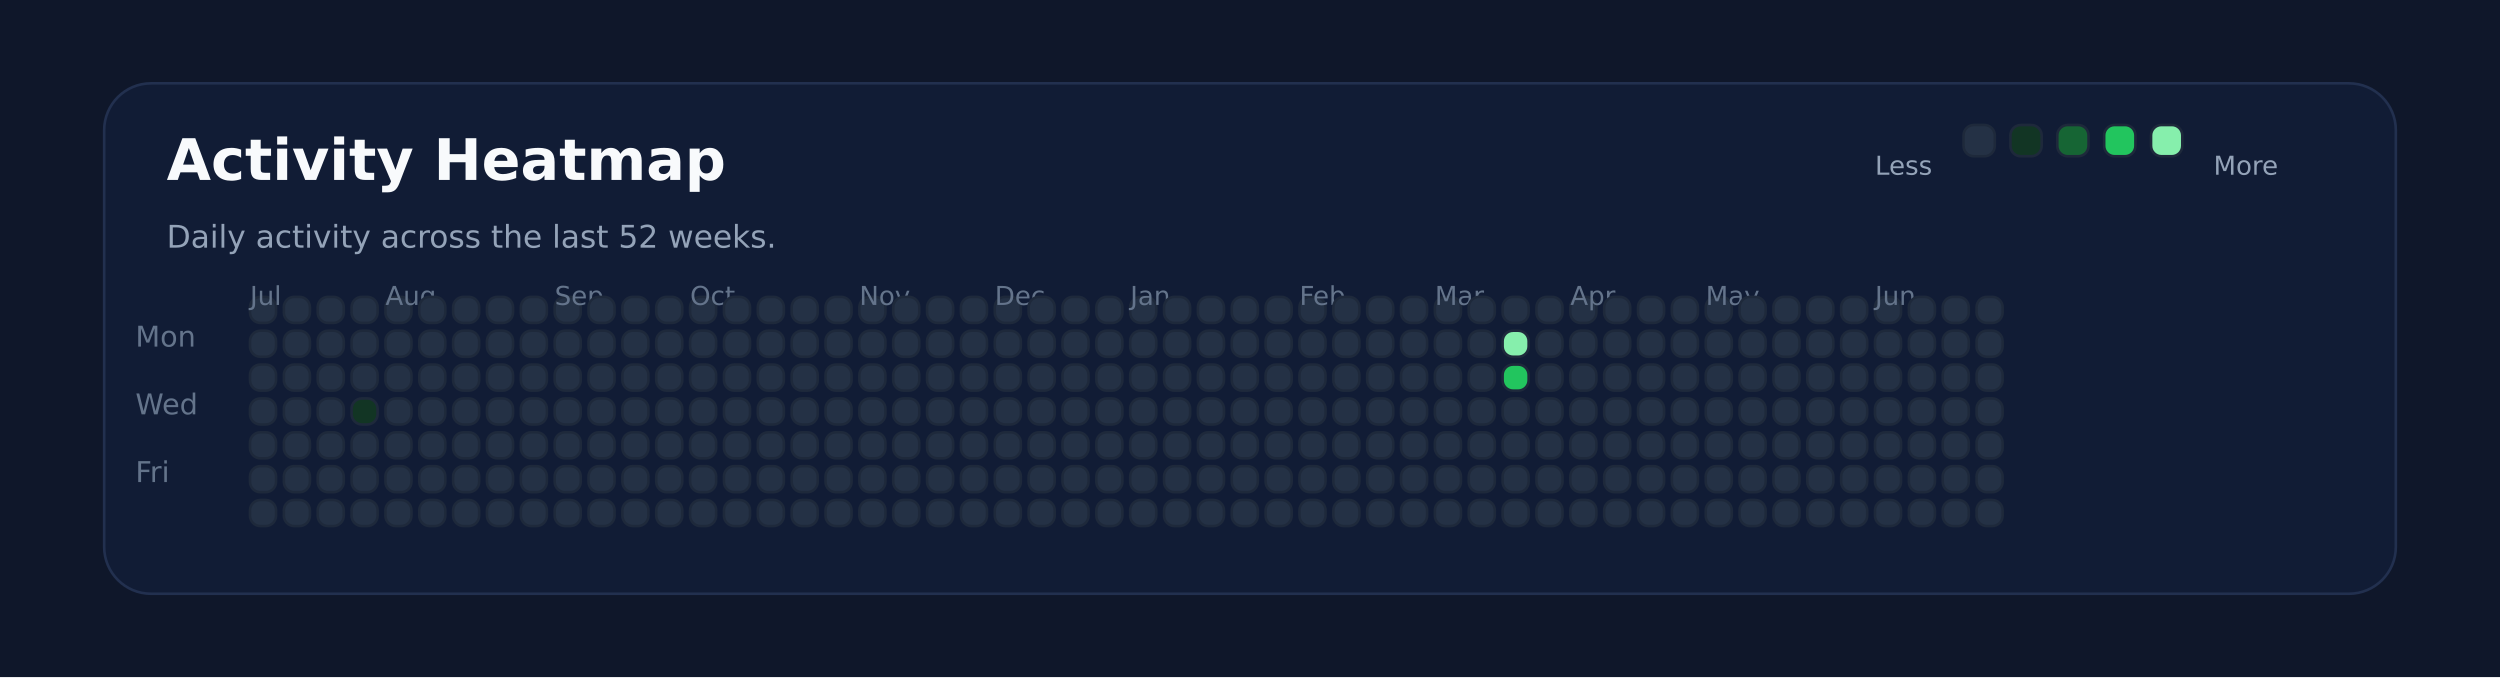
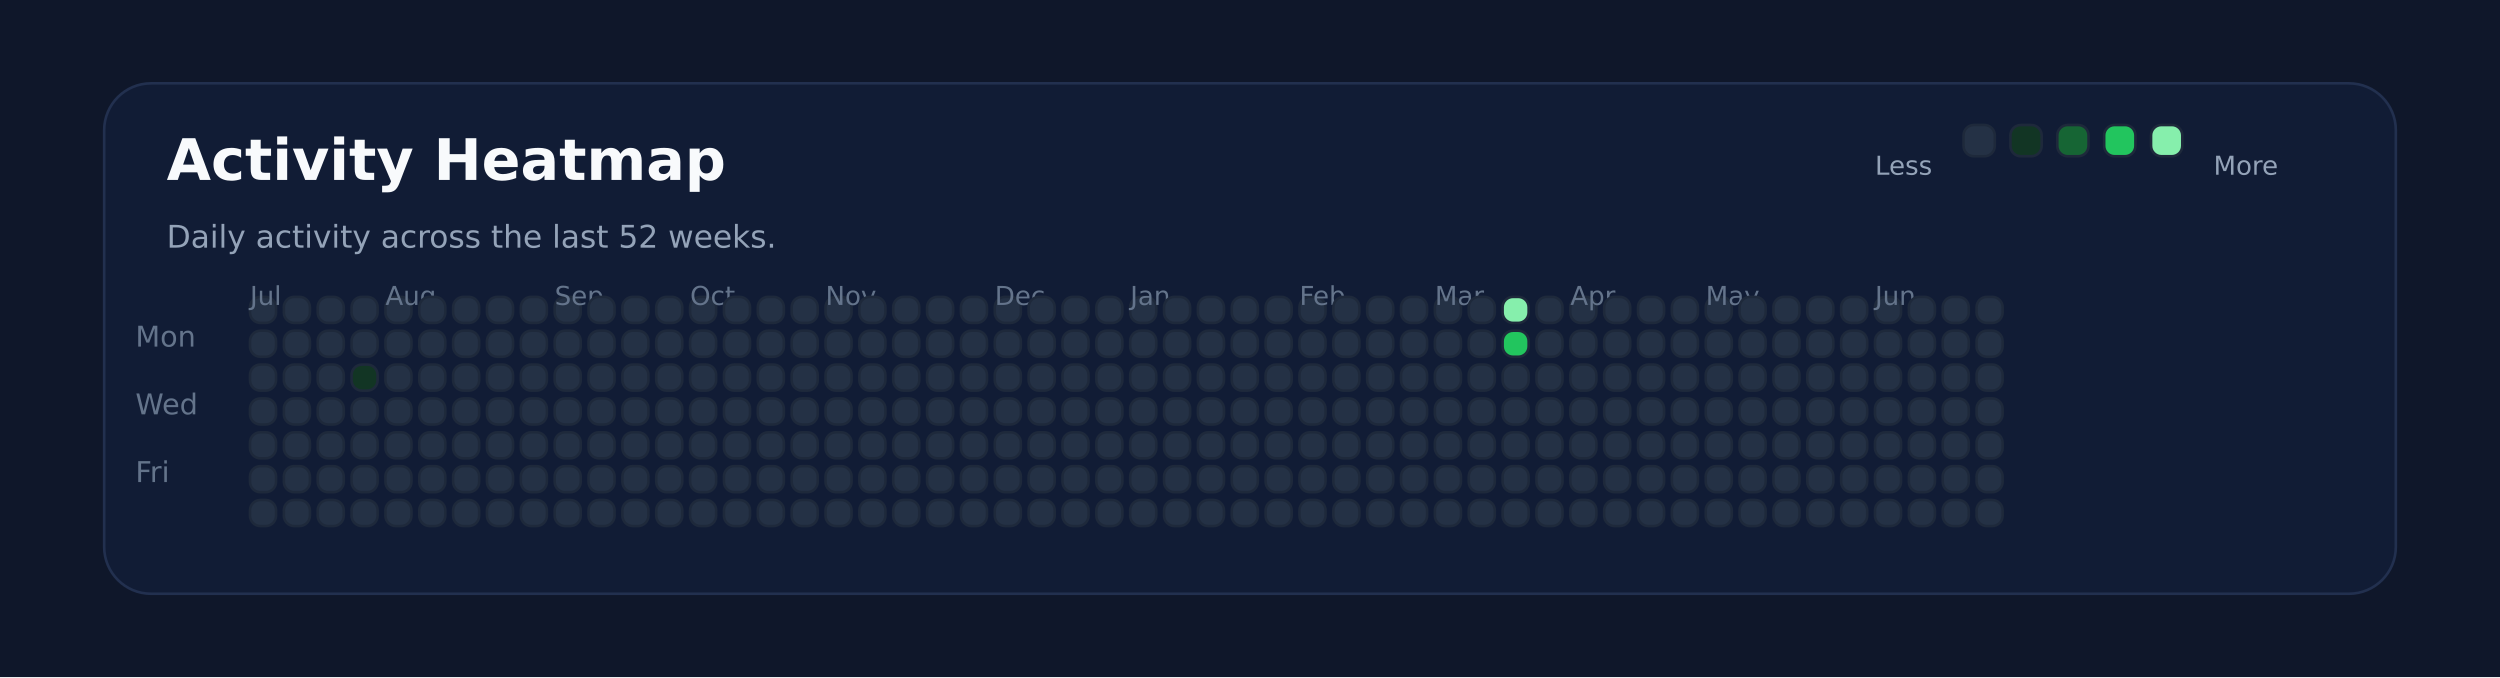
<svg xmlns="http://www.w3.org/2000/svg" xmlns:ns1="http://svgjs.dev/svgjs" version="1.1" width="960" height="260" viewBox="0 0 960 260">
  <rect width="960" height="260" fill="#0f172a" />
  <rect width="880" height="196" x="40" y="32" rx="18" ry="18" fill="#111c35" stroke-width="1" stroke="#22304f" />
  <text x="64" y="69.102" font-size="22" font-family="DejaVu Sans" font-weight="700" fill="#f8fafc" ns1:data="{&quot;leading&quot;:&quot;1.3&quot;}">Activity Heatmap</text>
  <text x="64" y="95.102" font-size="12" font-family="DejaVu Sans" font-weight="400" fill="#94a3b8" ns1:data="{&quot;leading&quot;:&quot;1.3&quot;}">Daily activity across the last 52 weeks.</text>
  <text x="52" y="133.102" font-size="11" font-family="DejaVu Sans" font-weight="400" fill="#64748b" ns1:data="{&quot;leading&quot;:&quot;1.3&quot;}">Mon</text>
  <text x="52" y="159.102" font-size="11" font-family="DejaVu Sans" font-weight="400" fill="#64748b" ns1:data="{&quot;leading&quot;:&quot;1.3&quot;}">Wed</text>
  <text x="52" y="185.102" font-size="11" font-family="DejaVu Sans" font-weight="400" fill="#64748b" ns1:data="{&quot;leading&quot;:&quot;1.3&quot;}">Fri</text>
  <rect width="10" height="10" x="96" y="114" rx="4" ry="4" fill="#243145" stroke-width="1" stroke="#1e293b" />
  <rect width="10" height="10" x="96" y="127" rx="4" ry="4" fill="#243145" stroke-width="1" stroke="#1e293b" />
  <rect width="10" height="10" x="96" y="140" rx="4" ry="4" fill="#243145" stroke-width="1" stroke="#1e293b" />
+   <text x="96" y="117.102" font-size="10" font-family="DejaVu Sans" font-weight="400" fill="#64748b" ns1:data="{&quot;leading&quot;:&quot;1.3&quot;}">Jul</text>
  <rect width="10" height="10" x="96" y="153" rx="4" ry="4" fill="#243145" stroke-width="1" stroke="#1e293b" />
-   <text x="96" y="117.102" font-size="10" font-family="DejaVu Sans" font-weight="400" fill="#64748b" ns1:data="{&quot;leading&quot;:&quot;1.3&quot;}">Jul</text>
  <rect width="10" height="10" x="96" y="166" rx="4" ry="4" fill="#243145" stroke-width="1" stroke="#1e293b" />
  <rect width="10" height="10" x="96" y="179" rx="4" ry="4" fill="#243145" stroke-width="1" stroke="#1e293b" />
  <rect width="10" height="10" x="96" y="192" rx="4" ry="4" fill="#243145" stroke-width="1" stroke="#1e293b" />
  <rect width="10" height="10" x="109" y="114" rx="4" ry="4" fill="#243145" stroke-width="1" stroke="#1e293b" />
  <rect width="10" height="10" x="109" y="127" rx="4" ry="4" fill="#243145" stroke-width="1" stroke="#1e293b" />
  <rect width="10" height="10" x="109" y="140" rx="4" ry="4" fill="#243145" stroke-width="1" stroke="#1e293b" />
  <rect width="10" height="10" x="109" y="153" rx="4" ry="4" fill="#243145" stroke-width="1" stroke="#1e293b" />
  <rect width="10" height="10" x="109" y="166" rx="4" ry="4" fill="#243145" stroke-width="1" stroke="#1e293b" />
  <rect width="10" height="10" x="109" y="179" rx="4" ry="4" fill="#243145" stroke-width="1" stroke="#1e293b" />
  <rect width="10" height="10" x="109" y="192" rx="4" ry="4" fill="#243145" stroke-width="1" stroke="#1e293b" />
  <rect width="10" height="10" x="122" y="114" rx="4" ry="4" fill="#243145" stroke-width="1" stroke="#1e293b" />
  <rect width="10" height="10" x="122" y="127" rx="4" ry="4" fill="#243145" stroke-width="1" stroke="#1e293b" />
  <rect width="10" height="10" x="122" y="140" rx="4" ry="4" fill="#243145" stroke-width="1" stroke="#1e293b" />
  <rect width="10" height="10" x="122" y="153" rx="4" ry="4" fill="#243145" stroke-width="1" stroke="#1e293b" />
  <rect width="10" height="10" x="122" y="166" rx="4" ry="4" fill="#243145" stroke-width="1" stroke="#1e293b" />
  <rect width="10" height="10" x="122" y="179" rx="4" ry="4" fill="#243145" stroke-width="1" stroke="#1e293b" />
  <rect width="10" height="10" x="122" y="192" rx="4" ry="4" fill="#243145" stroke-width="1" stroke="#1e293b" />
  <rect width="10" height="10" x="135" y="114" rx="4" ry="4" fill="#243145" stroke-width="1" stroke="#1e293b" />
  <rect width="10" height="10" x="135" y="127" rx="4" ry="4" fill="#243145" stroke-width="1" stroke="#1e293b" />
-   <rect width="10" height="10" x="135" y="140" rx="4" ry="4" fill="#243145" stroke-width="1" stroke="#1e293b" />
-   <rect width="10" height="10" x="135" y="153" rx="4" ry="4" fill="#123524" stroke-width="1" stroke="#1e293b" />
+   <rect width="10" height="10" x="135" y="140" rx="4" ry="4" fill="#123524" stroke-width="1" stroke="#1e293b" />
+   <rect width="10" height="10" x="135" y="153" rx="4" ry="4" fill="#243145" stroke-width="1" stroke="#1e293b" />
  <rect width="10" height="10" x="135" y="166" rx="4" ry="4" fill="#243145" stroke-width="1" stroke="#1e293b" />
  <rect width="10" height="10" x="135" y="179" rx="4" ry="4" fill="#243145" stroke-width="1" stroke="#1e293b" />
  <rect width="10" height="10" x="135" y="192" rx="4" ry="4" fill="#243145" stroke-width="1" stroke="#1e293b" />
  <rect width="10" height="10" x="148" y="114" rx="4" ry="4" fill="#243145" stroke-width="1" stroke="#1e293b" />
  <rect width="10" height="10" x="148" y="127" rx="4" ry="4" fill="#243145" stroke-width="1" stroke="#1e293b" />
  <rect width="10" height="10" x="148" y="140" rx="4" ry="4" fill="#243145" stroke-width="1" stroke="#1e293b" />
  <rect width="10" height="10" x="148" y="153" rx="4" ry="4" fill="#243145" stroke-width="1" stroke="#1e293b" />
  <rect width="10" height="10" x="148" y="166" rx="4" ry="4" fill="#243145" stroke-width="1" stroke="#1e293b" />
  <rect width="10" height="10" x="148" y="179" rx="4" ry="4" fill="#243145" stroke-width="1" stroke="#1e293b" />
+   <text x="148" y="117.102" font-size="10" font-family="DejaVu Sans" font-weight="400" fill="#64748b" ns1:data="{&quot;leading&quot;:&quot;1.3&quot;}">Aug</text>
  <rect width="10" height="10" x="148" y="192" rx="4" ry="4" fill="#243145" stroke-width="1" stroke="#1e293b" />
-   <text x="148" y="117.102" font-size="10" font-family="DejaVu Sans" font-weight="400" fill="#64748b" ns1:data="{&quot;leading&quot;:&quot;1.3&quot;}">Aug</text>
  <rect width="10" height="10" x="161" y="114" rx="4" ry="4" fill="#243145" stroke-width="1" stroke="#1e293b" />
  <rect width="10" height="10" x="161" y="127" rx="4" ry="4" fill="#243145" stroke-width="1" stroke="#1e293b" />
  <rect width="10" height="10" x="161" y="140" rx="4" ry="4" fill="#243145" stroke-width="1" stroke="#1e293b" />
  <rect width="10" height="10" x="161" y="153" rx="4" ry="4" fill="#243145" stroke-width="1" stroke="#1e293b" />
  <rect width="10" height="10" x="161" y="166" rx="4" ry="4" fill="#243145" stroke-width="1" stroke="#1e293b" />
  <rect width="10" height="10" x="161" y="179" rx="4" ry="4" fill="#243145" stroke-width="1" stroke="#1e293b" />
  <rect width="10" height="10" x="161" y="192" rx="4" ry="4" fill="#243145" stroke-width="1" stroke="#1e293b" />
  <rect width="10" height="10" x="174" y="114" rx="4" ry="4" fill="#243145" stroke-width="1" stroke="#1e293b" />
  <rect width="10" height="10" x="174" y="127" rx="4" ry="4" fill="#243145" stroke-width="1" stroke="#1e293b" />
  <rect width="10" height="10" x="174" y="140" rx="4" ry="4" fill="#243145" stroke-width="1" stroke="#1e293b" />
  <rect width="10" height="10" x="174" y="153" rx="4" ry="4" fill="#243145" stroke-width="1" stroke="#1e293b" />
  <rect width="10" height="10" x="174" y="166" rx="4" ry="4" fill="#243145" stroke-width="1" stroke="#1e293b" />
  <rect width="10" height="10" x="174" y="179" rx="4" ry="4" fill="#243145" stroke-width="1" stroke="#1e293b" />
  <rect width="10" height="10" x="174" y="192" rx="4" ry="4" fill="#243145" stroke-width="1" stroke="#1e293b" />
  <rect width="10" height="10" x="187" y="114" rx="4" ry="4" fill="#243145" stroke-width="1" stroke="#1e293b" />
  <rect width="10" height="10" x="187" y="127" rx="4" ry="4" fill="#243145" stroke-width="1" stroke="#1e293b" />
  <rect width="10" height="10" x="187" y="140" rx="4" ry="4" fill="#243145" stroke-width="1" stroke="#1e293b" />
  <rect width="10" height="10" x="187" y="153" rx="4" ry="4" fill="#243145" stroke-width="1" stroke="#1e293b" />
  <rect width="10" height="10" x="187" y="166" rx="4" ry="4" fill="#243145" stroke-width="1" stroke="#1e293b" />
  <rect width="10" height="10" x="187" y="179" rx="4" ry="4" fill="#243145" stroke-width="1" stroke="#1e293b" />
  <rect width="10" height="10" x="187" y="192" rx="4" ry="4" fill="#243145" stroke-width="1" stroke="#1e293b" />
  <rect width="10" height="10" x="200" y="114" rx="4" ry="4" fill="#243145" stroke-width="1" stroke="#1e293b" />
  <rect width="10" height="10" x="200" y="127" rx="4" ry="4" fill="#243145" stroke-width="1" stroke="#1e293b" />
  <rect width="10" height="10" x="200" y="140" rx="4" ry="4" fill="#243145" stroke-width="1" stroke="#1e293b" />
  <rect width="10" height="10" x="200" y="153" rx="4" ry="4" fill="#243145" stroke-width="1" stroke="#1e293b" />
  <rect width="10" height="10" x="200" y="166" rx="4" ry="4" fill="#243145" stroke-width="1" stroke="#1e293b" />
  <rect width="10" height="10" x="200" y="179" rx="4" ry="4" fill="#243145" stroke-width="1" stroke="#1e293b" />
  <rect width="10" height="10" x="200" y="192" rx="4" ry="4" fill="#243145" stroke-width="1" stroke="#1e293b" />
  <rect width="10" height="10" x="213" y="114" rx="4" ry="4" fill="#243145" stroke-width="1" stroke="#1e293b" />
  <rect width="10" height="10" x="213" y="127" rx="4" ry="4" fill="#243145" stroke-width="1" stroke="#1e293b" />
+   <text x="213" y="117.102" font-size="10" font-family="DejaVu Sans" font-weight="400" fill="#64748b" ns1:data="{&quot;leading&quot;:&quot;1.3&quot;}">Sep</text>
  <rect width="10" height="10" x="213" y="140" rx="4" ry="4" fill="#243145" stroke-width="1" stroke="#1e293b" />
-   <text x="213" y="117.102" font-size="10" font-family="DejaVu Sans" font-weight="400" fill="#64748b" ns1:data="{&quot;leading&quot;:&quot;1.3&quot;}">Sep</text>
  <rect width="10" height="10" x="213" y="153" rx="4" ry="4" fill="#243145" stroke-width="1" stroke="#1e293b" />
  <rect width="10" height="10" x="213" y="166" rx="4" ry="4" fill="#243145" stroke-width="1" stroke="#1e293b" />
  <rect width="10" height="10" x="213" y="179" rx="4" ry="4" fill="#243145" stroke-width="1" stroke="#1e293b" />
  <rect width="10" height="10" x="213" y="192" rx="4" ry="4" fill="#243145" stroke-width="1" stroke="#1e293b" />
  <rect width="10" height="10" x="226" y="114" rx="4" ry="4" fill="#243145" stroke-width="1" stroke="#1e293b" />
  <rect width="10" height="10" x="226" y="127" rx="4" ry="4" fill="#243145" stroke-width="1" stroke="#1e293b" />
  <rect width="10" height="10" x="226" y="140" rx="4" ry="4" fill="#243145" stroke-width="1" stroke="#1e293b" />
  <rect width="10" height="10" x="226" y="153" rx="4" ry="4" fill="#243145" stroke-width="1" stroke="#1e293b" />
  <rect width="10" height="10" x="226" y="166" rx="4" ry="4" fill="#243145" stroke-width="1" stroke="#1e293b" />
  <rect width="10" height="10" x="226" y="179" rx="4" ry="4" fill="#243145" stroke-width="1" stroke="#1e293b" />
  <rect width="10" height="10" x="226" y="192" rx="4" ry="4" fill="#243145" stroke-width="1" stroke="#1e293b" />
  <rect width="10" height="10" x="239" y="114" rx="4" ry="4" fill="#243145" stroke-width="1" stroke="#1e293b" />
  <rect width="10" height="10" x="239" y="127" rx="4" ry="4" fill="#243145" stroke-width="1" stroke="#1e293b" />
  <rect width="10" height="10" x="239" y="140" rx="4" ry="4" fill="#243145" stroke-width="1" stroke="#1e293b" />
  <rect width="10" height="10" x="239" y="153" rx="4" ry="4" fill="#243145" stroke-width="1" stroke="#1e293b" />
  <rect width="10" height="10" x="239" y="166" rx="4" ry="4" fill="#243145" stroke-width="1" stroke="#1e293b" />
  <rect width="10" height="10" x="239" y="179" rx="4" ry="4" fill="#243145" stroke-width="1" stroke="#1e293b" />
  <rect width="10" height="10" x="239" y="192" rx="4" ry="4" fill="#243145" stroke-width="1" stroke="#1e293b" />
  <rect width="10" height="10" x="252" y="114" rx="4" ry="4" fill="#243145" stroke-width="1" stroke="#1e293b" />
  <rect width="10" height="10" x="252" y="127" rx="4" ry="4" fill="#243145" stroke-width="1" stroke="#1e293b" />
  <rect width="10" height="10" x="252" y="140" rx="4" ry="4" fill="#243145" stroke-width="1" stroke="#1e293b" />
  <rect width="10" height="10" x="252" y="153" rx="4" ry="4" fill="#243145" stroke-width="1" stroke="#1e293b" />
  <rect width="10" height="10" x="252" y="166" rx="4" ry="4" fill="#243145" stroke-width="1" stroke="#1e293b" />
  <rect width="10" height="10" x="252" y="179" rx="4" ry="4" fill="#243145" stroke-width="1" stroke="#1e293b" />
  <rect width="10" height="10" x="252" y="192" rx="4" ry="4" fill="#243145" stroke-width="1" stroke="#1e293b" />
  <rect width="10" height="10" x="265" y="114" rx="4" ry="4" fill="#243145" stroke-width="1" stroke="#1e293b" />
  <rect width="10" height="10" x="265" y="127" rx="4" ry="4" fill="#243145" stroke-width="1" stroke="#1e293b" />
  <rect width="10" height="10" x="265" y="140" rx="4" ry="4" fill="#243145" stroke-width="1" stroke="#1e293b" />
  <rect width="10" height="10" x="265" y="153" rx="4" ry="4" fill="#243145" stroke-width="1" stroke="#1e293b" />
+   <text x="265" y="117.102" font-size="10" font-family="DejaVu Sans" font-weight="400" fill="#64748b" ns1:data="{&quot;leading&quot;:&quot;1.3&quot;}">Oct</text>
  <rect width="10" height="10" x="265" y="166" rx="4" ry="4" fill="#243145" stroke-width="1" stroke="#1e293b" />
-   <text x="265" y="117.102" font-size="10" font-family="DejaVu Sans" font-weight="400" fill="#64748b" ns1:data="{&quot;leading&quot;:&quot;1.3&quot;}">Oct</text>
  <rect width="10" height="10" x="265" y="179" rx="4" ry="4" fill="#243145" stroke-width="1" stroke="#1e293b" />
  <rect width="10" height="10" x="265" y="192" rx="4" ry="4" fill="#243145" stroke-width="1" stroke="#1e293b" />
  <rect width="10" height="10" x="278" y="114" rx="4" ry="4" fill="#243145" stroke-width="1" stroke="#1e293b" />
  <rect width="10" height="10" x="278" y="127" rx="4" ry="4" fill="#243145" stroke-width="1" stroke="#1e293b" />
  <rect width="10" height="10" x="278" y="140" rx="4" ry="4" fill="#243145" stroke-width="1" stroke="#1e293b" />
  <rect width="10" height="10" x="278" y="153" rx="4" ry="4" fill="#243145" stroke-width="1" stroke="#1e293b" />
  <rect width="10" height="10" x="278" y="166" rx="4" ry="4" fill="#243145" stroke-width="1" stroke="#1e293b" />
  <rect width="10" height="10" x="278" y="179" rx="4" ry="4" fill="#243145" stroke-width="1" stroke="#1e293b" />
  <rect width="10" height="10" x="278" y="192" rx="4" ry="4" fill="#243145" stroke-width="1" stroke="#1e293b" />
  <rect width="10" height="10" x="291" y="114" rx="4" ry="4" fill="#243145" stroke-width="1" stroke="#1e293b" />
  <rect width="10" height="10" x="291" y="127" rx="4" ry="4" fill="#243145" stroke-width="1" stroke="#1e293b" />
  <rect width="10" height="10" x="291" y="140" rx="4" ry="4" fill="#243145" stroke-width="1" stroke="#1e293b" />
  <rect width="10" height="10" x="291" y="153" rx="4" ry="4" fill="#243145" stroke-width="1" stroke="#1e293b" />
  <rect width="10" height="10" x="291" y="166" rx="4" ry="4" fill="#243145" stroke-width="1" stroke="#1e293b" />
  <rect width="10" height="10" x="291" y="179" rx="4" ry="4" fill="#243145" stroke-width="1" stroke="#1e293b" />
  <rect width="10" height="10" x="291" y="192" rx="4" ry="4" fill="#243145" stroke-width="1" stroke="#1e293b" />
  <rect width="10" height="10" x="304" y="114" rx="4" ry="4" fill="#243145" stroke-width="1" stroke="#1e293b" />
  <rect width="10" height="10" x="304" y="127" rx="4" ry="4" fill="#243145" stroke-width="1" stroke="#1e293b" />
  <rect width="10" height="10" x="304" y="140" rx="4" ry="4" fill="#243145" stroke-width="1" stroke="#1e293b" />
  <rect width="10" height="10" x="304" y="153" rx="4" ry="4" fill="#243145" stroke-width="1" stroke="#1e293b" />
  <rect width="10" height="10" x="304" y="166" rx="4" ry="4" fill="#243145" stroke-width="1" stroke="#1e293b" />
  <rect width="10" height="10" x="304" y="179" rx="4" ry="4" fill="#243145" stroke-width="1" stroke="#1e293b" />
  <rect width="10" height="10" x="304" y="192" rx="4" ry="4" fill="#243145" stroke-width="1" stroke="#1e293b" />
  <rect width="10" height="10" x="317" y="114" rx="4" ry="4" fill="#243145" stroke-width="1" stroke="#1e293b" />
  <rect width="10" height="10" x="317" y="127" rx="4" ry="4" fill="#243145" stroke-width="1" stroke="#1e293b" />
  <rect width="10" height="10" x="317" y="140" rx="4" ry="4" fill="#243145" stroke-width="1" stroke="#1e293b" />
  <rect width="10" height="10" x="317" y="153" rx="4" ry="4" fill="#243145" stroke-width="1" stroke="#1e293b" />
  <rect width="10" height="10" x="317" y="166" rx="4" ry="4" fill="#243145" stroke-width="1" stroke="#1e293b" />
  <rect width="10" height="10" x="317" y="179" rx="4" ry="4" fill="#243145" stroke-width="1" stroke="#1e293b" />
  <rect width="10" height="10" x="317" y="192" rx="4" ry="4" fill="#243145" stroke-width="1" stroke="#1e293b" />
+   <text x="317" y="117.102" font-size="10" font-family="DejaVu Sans" font-weight="400" fill="#64748b" ns1:data="{&quot;leading&quot;:&quot;1.3&quot;}">Nov</text>
  <rect width="10" height="10" x="330" y="114" rx="4" ry="4" fill="#243145" stroke-width="1" stroke="#1e293b" />
-   <text x="330" y="117.102" font-size="10" font-family="DejaVu Sans" font-weight="400" fill="#64748b" ns1:data="{&quot;leading&quot;:&quot;1.3&quot;}">Nov</text>
  <rect width="10" height="10" x="330" y="127" rx="4" ry="4" fill="#243145" stroke-width="1" stroke="#1e293b" />
  <rect width="10" height="10" x="330" y="140" rx="4" ry="4" fill="#243145" stroke-width="1" stroke="#1e293b" />
  <rect width="10" height="10" x="330" y="153" rx="4" ry="4" fill="#243145" stroke-width="1" stroke="#1e293b" />
  <rect width="10" height="10" x="330" y="166" rx="4" ry="4" fill="#243145" stroke-width="1" stroke="#1e293b" />
  <rect width="10" height="10" x="330" y="179" rx="4" ry="4" fill="#243145" stroke-width="1" stroke="#1e293b" />
  <rect width="10" height="10" x="330" y="192" rx="4" ry="4" fill="#243145" stroke-width="1" stroke="#1e293b" />
  <rect width="10" height="10" x="343" y="114" rx="4" ry="4" fill="#243145" stroke-width="1" stroke="#1e293b" />
  <rect width="10" height="10" x="343" y="127" rx="4" ry="4" fill="#243145" stroke-width="1" stroke="#1e293b" />
  <rect width="10" height="10" x="343" y="140" rx="4" ry="4" fill="#243145" stroke-width="1" stroke="#1e293b" />
  <rect width="10" height="10" x="343" y="153" rx="4" ry="4" fill="#243145" stroke-width="1" stroke="#1e293b" />
  <rect width="10" height="10" x="343" y="166" rx="4" ry="4" fill="#243145" stroke-width="1" stroke="#1e293b" />
  <rect width="10" height="10" x="343" y="179" rx="4" ry="4" fill="#243145" stroke-width="1" stroke="#1e293b" />
  <rect width="10" height="10" x="343" y="192" rx="4" ry="4" fill="#243145" stroke-width="1" stroke="#1e293b" />
  <rect width="10" height="10" x="356" y="114" rx="4" ry="4" fill="#243145" stroke-width="1" stroke="#1e293b" />
  <rect width="10" height="10" x="356" y="127" rx="4" ry="4" fill="#243145" stroke-width="1" stroke="#1e293b" />
  <rect width="10" height="10" x="356" y="140" rx="4" ry="4" fill="#243145" stroke-width="1" stroke="#1e293b" />
  <rect width="10" height="10" x="356" y="153" rx="4" ry="4" fill="#243145" stroke-width="1" stroke="#1e293b" />
  <rect width="10" height="10" x="356" y="166" rx="4" ry="4" fill="#243145" stroke-width="1" stroke="#1e293b" />
  <rect width="10" height="10" x="356" y="179" rx="4" ry="4" fill="#243145" stroke-width="1" stroke="#1e293b" />
  <rect width="10" height="10" x="356" y="192" rx="4" ry="4" fill="#243145" stroke-width="1" stroke="#1e293b" />
  <rect width="10" height="10" x="369" y="114" rx="4" ry="4" fill="#243145" stroke-width="1" stroke="#1e293b" />
  <rect width="10" height="10" x="369" y="127" rx="4" ry="4" fill="#243145" stroke-width="1" stroke="#1e293b" />
  <rect width="10" height="10" x="369" y="140" rx="4" ry="4" fill="#243145" stroke-width="1" stroke="#1e293b" />
  <rect width="10" height="10" x="369" y="153" rx="4" ry="4" fill="#243145" stroke-width="1" stroke="#1e293b" />
  <rect width="10" height="10" x="369" y="166" rx="4" ry="4" fill="#243145" stroke-width="1" stroke="#1e293b" />
  <rect width="10" height="10" x="369" y="179" rx="4" ry="4" fill="#243145" stroke-width="1" stroke="#1e293b" />
  <rect width="10" height="10" x="369" y="192" rx="4" ry="4" fill="#243145" stroke-width="1" stroke="#1e293b" />
  <rect width="10" height="10" x="382" y="114" rx="4" ry="4" fill="#243145" stroke-width="1" stroke="#1e293b" />
  <rect width="10" height="10" x="382" y="127" rx="4" ry="4" fill="#243145" stroke-width="1" stroke="#1e293b" />
+   <text x="382" y="117.102" font-size="10" font-family="DejaVu Sans" font-weight="400" fill="#64748b" ns1:data="{&quot;leading&quot;:&quot;1.3&quot;}">Dec</text>
  <rect width="10" height="10" x="382" y="140" rx="4" ry="4" fill="#243145" stroke-width="1" stroke="#1e293b" />
-   <text x="382" y="117.102" font-size="10" font-family="DejaVu Sans" font-weight="400" fill="#64748b" ns1:data="{&quot;leading&quot;:&quot;1.3&quot;}">Dec</text>
  <rect width="10" height="10" x="382" y="153" rx="4" ry="4" fill="#243145" stroke-width="1" stroke="#1e293b" />
  <rect width="10" height="10" x="382" y="166" rx="4" ry="4" fill="#243145" stroke-width="1" stroke="#1e293b" />
  <rect width="10" height="10" x="382" y="179" rx="4" ry="4" fill="#243145" stroke-width="1" stroke="#1e293b" />
  <rect width="10" height="10" x="382" y="192" rx="4" ry="4" fill="#243145" stroke-width="1" stroke="#1e293b" />
  <rect width="10" height="10" x="395" y="114" rx="4" ry="4" fill="#243145" stroke-width="1" stroke="#1e293b" />
  <rect width="10" height="10" x="395" y="127" rx="4" ry="4" fill="#243145" stroke-width="1" stroke="#1e293b" />
  <rect width="10" height="10" x="395" y="140" rx="4" ry="4" fill="#243145" stroke-width="1" stroke="#1e293b" />
  <rect width="10" height="10" x="395" y="153" rx="4" ry="4" fill="#243145" stroke-width="1" stroke="#1e293b" />
  <rect width="10" height="10" x="395" y="166" rx="4" ry="4" fill="#243145" stroke-width="1" stroke="#1e293b" />
  <rect width="10" height="10" x="395" y="179" rx="4" ry="4" fill="#243145" stroke-width="1" stroke="#1e293b" />
  <rect width="10" height="10" x="395" y="192" rx="4" ry="4" fill="#243145" stroke-width="1" stroke="#1e293b" />
  <rect width="10" height="10" x="408" y="114" rx="4" ry="4" fill="#243145" stroke-width="1" stroke="#1e293b" />
  <rect width="10" height="10" x="408" y="127" rx="4" ry="4" fill="#243145" stroke-width="1" stroke="#1e293b" />
  <rect width="10" height="10" x="408" y="140" rx="4" ry="4" fill="#243145" stroke-width="1" stroke="#1e293b" />
  <rect width="10" height="10" x="408" y="153" rx="4" ry="4" fill="#243145" stroke-width="1" stroke="#1e293b" />
  <rect width="10" height="10" x="408" y="166" rx="4" ry="4" fill="#243145" stroke-width="1" stroke="#1e293b" />
  <rect width="10" height="10" x="408" y="179" rx="4" ry="4" fill="#243145" stroke-width="1" stroke="#1e293b" />
  <rect width="10" height="10" x="408" y="192" rx="4" ry="4" fill="#243145" stroke-width="1" stroke="#1e293b" />
  <rect width="10" height="10" x="421" y="114" rx="4" ry="4" fill="#243145" stroke-width="1" stroke="#1e293b" />
  <rect width="10" height="10" x="421" y="127" rx="4" ry="4" fill="#243145" stroke-width="1" stroke="#1e293b" />
  <rect width="10" height="10" x="421" y="140" rx="4" ry="4" fill="#243145" stroke-width="1" stroke="#1e293b" />
  <rect width="10" height="10" x="421" y="153" rx="4" ry="4" fill="#243145" stroke-width="1" stroke="#1e293b" />
  <rect width="10" height="10" x="421" y="166" rx="4" ry="4" fill="#243145" stroke-width="1" stroke="#1e293b" />
  <rect width="10" height="10" x="421" y="179" rx="4" ry="4" fill="#243145" stroke-width="1" stroke="#1e293b" />
  <rect width="10" height="10" x="421" y="192" rx="4" ry="4" fill="#243145" stroke-width="1" stroke="#1e293b" />
  <rect width="10" height="10" x="434" y="114" rx="4" ry="4" fill="#243145" stroke-width="1" stroke="#1e293b" />
  <rect width="10" height="10" x="434" y="127" rx="4" ry="4" fill="#243145" stroke-width="1" stroke="#1e293b" />
  <rect width="10" height="10" x="434" y="140" rx="4" ry="4" fill="#243145" stroke-width="1" stroke="#1e293b" />
  <rect width="10" height="10" x="434" y="153" rx="4" ry="4" fill="#243145" stroke-width="1" stroke="#1e293b" />
  <rect width="10" height="10" x="434" y="166" rx="4" ry="4" fill="#243145" stroke-width="1" stroke="#1e293b" />
+   <text x="434" y="117.102" font-size="10" font-family="DejaVu Sans" font-weight="400" fill="#64748b" ns1:data="{&quot;leading&quot;:&quot;1.3&quot;}">Jan</text>
  <rect width="10" height="10" x="434" y="179" rx="4" ry="4" fill="#243145" stroke-width="1" stroke="#1e293b" />
-   <text x="434" y="117.102" font-size="10" font-family="DejaVu Sans" font-weight="400" fill="#64748b" ns1:data="{&quot;leading&quot;:&quot;1.3&quot;}">Jan</text>
  <rect width="10" height="10" x="434" y="192" rx="4" ry="4" fill="#243145" stroke-width="1" stroke="#1e293b" />
  <rect width="10" height="10" x="447" y="114" rx="4" ry="4" fill="#243145" stroke-width="1" stroke="#1e293b" />
  <rect width="10" height="10" x="447" y="127" rx="4" ry="4" fill="#243145" stroke-width="1" stroke="#1e293b" />
  <rect width="10" height="10" x="447" y="140" rx="4" ry="4" fill="#243145" stroke-width="1" stroke="#1e293b" />
  <rect width="10" height="10" x="447" y="153" rx="4" ry="4" fill="#243145" stroke-width="1" stroke="#1e293b" />
  <rect width="10" height="10" x="447" y="166" rx="4" ry="4" fill="#243145" stroke-width="1" stroke="#1e293b" />
  <rect width="10" height="10" x="447" y="179" rx="4" ry="4" fill="#243145" stroke-width="1" stroke="#1e293b" />
  <rect width="10" height="10" x="447" y="192" rx="4" ry="4" fill="#243145" stroke-width="1" stroke="#1e293b" />
  <rect width="10" height="10" x="460" y="114" rx="4" ry="4" fill="#243145" stroke-width="1" stroke="#1e293b" />
  <rect width="10" height="10" x="460" y="127" rx="4" ry="4" fill="#243145" stroke-width="1" stroke="#1e293b" />
  <rect width="10" height="10" x="460" y="140" rx="4" ry="4" fill="#243145" stroke-width="1" stroke="#1e293b" />
  <rect width="10" height="10" x="460" y="153" rx="4" ry="4" fill="#243145" stroke-width="1" stroke="#1e293b" />
  <rect width="10" height="10" x="460" y="166" rx="4" ry="4" fill="#243145" stroke-width="1" stroke="#1e293b" />
  <rect width="10" height="10" x="460" y="179" rx="4" ry="4" fill="#243145" stroke-width="1" stroke="#1e293b" />
  <rect width="10" height="10" x="460" y="192" rx="4" ry="4" fill="#243145" stroke-width="1" stroke="#1e293b" />
  <rect width="10" height="10" x="473" y="114" rx="4" ry="4" fill="#243145" stroke-width="1" stroke="#1e293b" />
  <rect width="10" height="10" x="473" y="127" rx="4" ry="4" fill="#243145" stroke-width="1" stroke="#1e293b" />
  <rect width="10" height="10" x="473" y="140" rx="4" ry="4" fill="#243145" stroke-width="1" stroke="#1e293b" />
  <rect width="10" height="10" x="473" y="153" rx="4" ry="4" fill="#243145" stroke-width="1" stroke="#1e293b" />
  <rect width="10" height="10" x="473" y="166" rx="4" ry="4" fill="#243145" stroke-width="1" stroke="#1e293b" />
  <rect width="10" height="10" x="473" y="179" rx="4" ry="4" fill="#243145" stroke-width="1" stroke="#1e293b" />
  <rect width="10" height="10" x="473" y="192" rx="4" ry="4" fill="#243145" stroke-width="1" stroke="#1e293b" />
  <rect width="10" height="10" x="486" y="114" rx="4" ry="4" fill="#243145" stroke-width="1" stroke="#1e293b" />
  <rect width="10" height="10" x="486" y="127" rx="4" ry="4" fill="#243145" stroke-width="1" stroke="#1e293b" />
  <rect width="10" height="10" x="486" y="140" rx="4" ry="4" fill="#243145" stroke-width="1" stroke="#1e293b" />
  <rect width="10" height="10" x="486" y="153" rx="4" ry="4" fill="#243145" stroke-width="1" stroke="#1e293b" />
  <rect width="10" height="10" x="486" y="166" rx="4" ry="4" fill="#243145" stroke-width="1" stroke="#1e293b" />
  <rect width="10" height="10" x="486" y="179" rx="4" ry="4" fill="#243145" stroke-width="1" stroke="#1e293b" />
  <rect width="10" height="10" x="486" y="192" rx="4" ry="4" fill="#243145" stroke-width="1" stroke="#1e293b" />
  <rect width="10" height="10" x="499" y="114" rx="4" ry="4" fill="#243145" stroke-width="1" stroke="#1e293b" />
+   <text x="499" y="117.102" font-size="10" font-family="DejaVu Sans" font-weight="400" fill="#64748b" ns1:data="{&quot;leading&quot;:&quot;1.3&quot;}">Feb</text>
  <rect width="10" height="10" x="499" y="127" rx="4" ry="4" fill="#243145" stroke-width="1" stroke="#1e293b" />
-   <text x="499" y="117.102" font-size="10" font-family="DejaVu Sans" font-weight="400" fill="#64748b" ns1:data="{&quot;leading&quot;:&quot;1.3&quot;}">Feb</text>
  <rect width="10" height="10" x="499" y="140" rx="4" ry="4" fill="#243145" stroke-width="1" stroke="#1e293b" />
  <rect width="10" height="10" x="499" y="153" rx="4" ry="4" fill="#243145" stroke-width="1" stroke="#1e293b" />
  <rect width="10" height="10" x="499" y="166" rx="4" ry="4" fill="#243145" stroke-width="1" stroke="#1e293b" />
  <rect width="10" height="10" x="499" y="179" rx="4" ry="4" fill="#243145" stroke-width="1" stroke="#1e293b" />
  <rect width="10" height="10" x="499" y="192" rx="4" ry="4" fill="#243145" stroke-width="1" stroke="#1e293b" />
  <rect width="10" height="10" x="512" y="114" rx="4" ry="4" fill="#243145" stroke-width="1" stroke="#1e293b" />
  <rect width="10" height="10" x="512" y="127" rx="4" ry="4" fill="#243145" stroke-width="1" stroke="#1e293b" />
  <rect width="10" height="10" x="512" y="140" rx="4" ry="4" fill="#243145" stroke-width="1" stroke="#1e293b" />
  <rect width="10" height="10" x="512" y="153" rx="4" ry="4" fill="#243145" stroke-width="1" stroke="#1e293b" />
  <rect width="10" height="10" x="512" y="166" rx="4" ry="4" fill="#243145" stroke-width="1" stroke="#1e293b" />
  <rect width="10" height="10" x="512" y="179" rx="4" ry="4" fill="#243145" stroke-width="1" stroke="#1e293b" />
  <rect width="10" height="10" x="512" y="192" rx="4" ry="4" fill="#243145" stroke-width="1" stroke="#1e293b" />
  <rect width="10" height="10" x="525" y="114" rx="4" ry="4" fill="#243145" stroke-width="1" stroke="#1e293b" />
  <rect width="10" height="10" x="525" y="127" rx="4" ry="4" fill="#243145" stroke-width="1" stroke="#1e293b" />
  <rect width="10" height="10" x="525" y="140" rx="4" ry="4" fill="#243145" stroke-width="1" stroke="#1e293b" />
  <rect width="10" height="10" x="525" y="153" rx="4" ry="4" fill="#243145" stroke-width="1" stroke="#1e293b" />
  <rect width="10" height="10" x="525" y="166" rx="4" ry="4" fill="#243145" stroke-width="1" stroke="#1e293b" />
  <rect width="10" height="10" x="525" y="179" rx="4" ry="4" fill="#243145" stroke-width="1" stroke="#1e293b" />
  <rect width="10" height="10" x="525" y="192" rx="4" ry="4" fill="#243145" stroke-width="1" stroke="#1e293b" />
  <rect width="10" height="10" x="538" y="114" rx="4" ry="4" fill="#243145" stroke-width="1" stroke="#1e293b" />
  <rect width="10" height="10" x="538" y="127" rx="4" ry="4" fill="#243145" stroke-width="1" stroke="#1e293b" />
  <rect width="10" height="10" x="538" y="140" rx="4" ry="4" fill="#243145" stroke-width="1" stroke="#1e293b" />
  <rect width="10" height="10" x="538" y="153" rx="4" ry="4" fill="#243145" stroke-width="1" stroke="#1e293b" />
  <rect width="10" height="10" x="538" y="166" rx="4" ry="4" fill="#243145" stroke-width="1" stroke="#1e293b" />
  <rect width="10" height="10" x="538" y="179" rx="4" ry="4" fill="#243145" stroke-width="1" stroke="#1e293b" />
  <rect width="10" height="10" x="538" y="192" rx="4" ry="4" fill="#243145" stroke-width="1" stroke="#1e293b" />
  <rect width="10" height="10" x="551" y="114" rx="4" ry="4" fill="#243145" stroke-width="1" stroke="#1e293b" />
+   <text x="551" y="117.102" font-size="10" font-family="DejaVu Sans" font-weight="400" fill="#64748b" ns1:data="{&quot;leading&quot;:&quot;1.3&quot;}">Mar</text>
  <rect width="10" height="10" x="551" y="127" rx="4" ry="4" fill="#243145" stroke-width="1" stroke="#1e293b" />
-   <text x="551" y="117.102" font-size="10" font-family="DejaVu Sans" font-weight="400" fill="#64748b" ns1:data="{&quot;leading&quot;:&quot;1.3&quot;}">Mar</text>
  <rect width="10" height="10" x="551" y="140" rx="4" ry="4" fill="#243145" stroke-width="1" stroke="#1e293b" />
  <rect width="10" height="10" x="551" y="153" rx="4" ry="4" fill="#243145" stroke-width="1" stroke="#1e293b" />
  <rect width="10" height="10" x="551" y="166" rx="4" ry="4" fill="#243145" stroke-width="1" stroke="#1e293b" />
  <rect width="10" height="10" x="551" y="179" rx="4" ry="4" fill="#243145" stroke-width="1" stroke="#1e293b" />
  <rect width="10" height="10" x="551" y="192" rx="4" ry="4" fill="#243145" stroke-width="1" stroke="#1e293b" />
  <rect width="10" height="10" x="564" y="114" rx="4" ry="4" fill="#243145" stroke-width="1" stroke="#1e293b" />
  <rect width="10" height="10" x="564" y="127" rx="4" ry="4" fill="#243145" stroke-width="1" stroke="#1e293b" />
  <rect width="10" height="10" x="564" y="140" rx="4" ry="4" fill="#243145" stroke-width="1" stroke="#1e293b" />
  <rect width="10" height="10" x="564" y="153" rx="4" ry="4" fill="#243145" stroke-width="1" stroke="#1e293b" />
  <rect width="10" height="10" x="564" y="166" rx="4" ry="4" fill="#243145" stroke-width="1" stroke="#1e293b" />
  <rect width="10" height="10" x="564" y="179" rx="4" ry="4" fill="#243145" stroke-width="1" stroke="#1e293b" />
  <rect width="10" height="10" x="564" y="192" rx="4" ry="4" fill="#243145" stroke-width="1" stroke="#1e293b" />
-   <rect width="10" height="10" x="577" y="114" rx="4" ry="4" fill="#243145" stroke-width="1" stroke="#1e293b" />
-   <rect width="10" height="10" x="577" y="127" rx="4" ry="4" fill="#86efac" stroke-width="1" stroke="#1e293b" />
-   <rect width="10" height="10" x="577" y="140" rx="4" ry="4" fill="#22c55e" stroke-width="1" stroke="#1e293b" />
+   <rect width="10" height="10" x="577" y="114" rx="4" ry="4" fill="#86efac" stroke-width="1" stroke="#1e293b" />
+   <rect width="10" height="10" x="577" y="127" rx="4" ry="4" fill="#22c55e" stroke-width="1" stroke="#1e293b" />
+   <rect width="10" height="10" x="577" y="140" rx="4" ry="4" fill="#243145" stroke-width="1" stroke="#1e293b" />
  <rect width="10" height="10" x="577" y="153" rx="4" ry="4" fill="#243145" stroke-width="1" stroke="#1e293b" />
  <rect width="10" height="10" x="577" y="166" rx="4" ry="4" fill="#243145" stroke-width="1" stroke="#1e293b" />
  <rect width="10" height="10" x="577" y="179" rx="4" ry="4" fill="#243145" stroke-width="1" stroke="#1e293b" />
  <rect width="10" height="10" x="577" y="192" rx="4" ry="4" fill="#243145" stroke-width="1" stroke="#1e293b" />
  <rect width="10" height="10" x="590" y="114" rx="4" ry="4" fill="#243145" stroke-width="1" stroke="#1e293b" />
  <rect width="10" height="10" x="590" y="127" rx="4" ry="4" fill="#243145" stroke-width="1" stroke="#1e293b" />
  <rect width="10" height="10" x="590" y="140" rx="4" ry="4" fill="#243145" stroke-width="1" stroke="#1e293b" />
  <rect width="10" height="10" x="590" y="153" rx="4" ry="4" fill="#243145" stroke-width="1" stroke="#1e293b" />
  <rect width="10" height="10" x="590" y="166" rx="4" ry="4" fill="#243145" stroke-width="1" stroke="#1e293b" />
  <rect width="10" height="10" x="590" y="179" rx="4" ry="4" fill="#243145" stroke-width="1" stroke="#1e293b" />
  <rect width="10" height="10" x="590" y="192" rx="4" ry="4" fill="#243145" stroke-width="1" stroke="#1e293b" />
  <rect width="10" height="10" x="603" y="114" rx="4" ry="4" fill="#243145" stroke-width="1" stroke="#1e293b" />
  <rect width="10" height="10" x="603" y="127" rx="4" ry="4" fill="#243145" stroke-width="1" stroke="#1e293b" />
  <rect width="10" height="10" x="603" y="140" rx="4" ry="4" fill="#243145" stroke-width="1" stroke="#1e293b" />
  <rect width="10" height="10" x="603" y="153" rx="4" ry="4" fill="#243145" stroke-width="1" stroke="#1e293b" />
+   <text x="603" y="117.102" font-size="10" font-family="DejaVu Sans" font-weight="400" fill="#64748b" ns1:data="{&quot;leading&quot;:&quot;1.3&quot;}">Apr</text>
  <rect width="10" height="10" x="603" y="166" rx="4" ry="4" fill="#243145" stroke-width="1" stroke="#1e293b" />
-   <text x="603" y="117.102" font-size="10" font-family="DejaVu Sans" font-weight="400" fill="#64748b" ns1:data="{&quot;leading&quot;:&quot;1.3&quot;}">Apr</text>
  <rect width="10" height="10" x="603" y="179" rx="4" ry="4" fill="#243145" stroke-width="1" stroke="#1e293b" />
  <rect width="10" height="10" x="603" y="192" rx="4" ry="4" fill="#243145" stroke-width="1" stroke="#1e293b" />
  <rect width="10" height="10" x="616" y="114" rx="4" ry="4" fill="#243145" stroke-width="1" stroke="#1e293b" />
  <rect width="10" height="10" x="616" y="127" rx="4" ry="4" fill="#243145" stroke-width="1" stroke="#1e293b" />
  <rect width="10" height="10" x="616" y="140" rx="4" ry="4" fill="#243145" stroke-width="1" stroke="#1e293b" />
  <rect width="10" height="10" x="616" y="153" rx="4" ry="4" fill="#243145" stroke-width="1" stroke="#1e293b" />
  <rect width="10" height="10" x="616" y="166" rx="4" ry="4" fill="#243145" stroke-width="1" stroke="#1e293b" />
  <rect width="10" height="10" x="616" y="179" rx="4" ry="4" fill="#243145" stroke-width="1" stroke="#1e293b" />
  <rect width="10" height="10" x="616" y="192" rx="4" ry="4" fill="#243145" stroke-width="1" stroke="#1e293b" />
  <rect width="10" height="10" x="629" y="114" rx="4" ry="4" fill="#243145" stroke-width="1" stroke="#1e293b" />
  <rect width="10" height="10" x="629" y="127" rx="4" ry="4" fill="#243145" stroke-width="1" stroke="#1e293b" />
  <rect width="10" height="10" x="629" y="140" rx="4" ry="4" fill="#243145" stroke-width="1" stroke="#1e293b" />
  <rect width="10" height="10" x="629" y="153" rx="4" ry="4" fill="#243145" stroke-width="1" stroke="#1e293b" />
  <rect width="10" height="10" x="629" y="166" rx="4" ry="4" fill="#243145" stroke-width="1" stroke="#1e293b" />
  <rect width="10" height="10" x="629" y="179" rx="4" ry="4" fill="#243145" stroke-width="1" stroke="#1e293b" />
  <rect width="10" height="10" x="629" y="192" rx="4" ry="4" fill="#243145" stroke-width="1" stroke="#1e293b" />
  <rect width="10" height="10" x="642" y="114" rx="4" ry="4" fill="#243145" stroke-width="1" stroke="#1e293b" />
  <rect width="10" height="10" x="642" y="127" rx="4" ry="4" fill="#243145" stroke-width="1" stroke="#1e293b" />
  <rect width="10" height="10" x="642" y="140" rx="4" ry="4" fill="#243145" stroke-width="1" stroke="#1e293b" />
  <rect width="10" height="10" x="642" y="153" rx="4" ry="4" fill="#243145" stroke-width="1" stroke="#1e293b" />
  <rect width="10" height="10" x="642" y="166" rx="4" ry="4" fill="#243145" stroke-width="1" stroke="#1e293b" />
  <rect width="10" height="10" x="642" y="179" rx="4" ry="4" fill="#243145" stroke-width="1" stroke="#1e293b" />
  <rect width="10" height="10" x="642" y="192" rx="4" ry="4" fill="#243145" stroke-width="1" stroke="#1e293b" />
  <rect width="10" height="10" x="655" y="114" rx="4" ry="4" fill="#243145" stroke-width="1" stroke="#1e293b" />
  <rect width="10" height="10" x="655" y="127" rx="4" ry="4" fill="#243145" stroke-width="1" stroke="#1e293b" />
  <rect width="10" height="10" x="655" y="140" rx="4" ry="4" fill="#243145" stroke-width="1" stroke="#1e293b" />
  <rect width="10" height="10" x="655" y="153" rx="4" ry="4" fill="#243145" stroke-width="1" stroke="#1e293b" />
  <rect width="10" height="10" x="655" y="166" rx="4" ry="4" fill="#243145" stroke-width="1" stroke="#1e293b" />
  <rect width="10" height="10" x="655" y="179" rx="4" ry="4" fill="#243145" stroke-width="1" stroke="#1e293b" />
+   <text x="655" y="117.102" font-size="10" font-family="DejaVu Sans" font-weight="400" fill="#64748b" ns1:data="{&quot;leading&quot;:&quot;1.3&quot;}">May</text>
  <rect width="10" height="10" x="655" y="192" rx="4" ry="4" fill="#243145" stroke-width="1" stroke="#1e293b" />
-   <text x="655" y="117.102" font-size="10" font-family="DejaVu Sans" font-weight="400" fill="#64748b" ns1:data="{&quot;leading&quot;:&quot;1.3&quot;}">May</text>
  <rect width="10" height="10" x="668" y="114" rx="4" ry="4" fill="#243145" stroke-width="1" stroke="#1e293b" />
  <rect width="10" height="10" x="668" y="127" rx="4" ry="4" fill="#243145" stroke-width="1" stroke="#1e293b" />
  <rect width="10" height="10" x="668" y="140" rx="4" ry="4" fill="#243145" stroke-width="1" stroke="#1e293b" />
  <rect width="10" height="10" x="668" y="153" rx="4" ry="4" fill="#243145" stroke-width="1" stroke="#1e293b" />
  <rect width="10" height="10" x="668" y="166" rx="4" ry="4" fill="#243145" stroke-width="1" stroke="#1e293b" />
  <rect width="10" height="10" x="668" y="179" rx="4" ry="4" fill="#243145" stroke-width="1" stroke="#1e293b" />
  <rect width="10" height="10" x="668" y="192" rx="4" ry="4" fill="#243145" stroke-width="1" stroke="#1e293b" />
  <rect width="10" height="10" x="681" y="114" rx="4" ry="4" fill="#243145" stroke-width="1" stroke="#1e293b" />
  <rect width="10" height="10" x="681" y="127" rx="4" ry="4" fill="#243145" stroke-width="1" stroke="#1e293b" />
  <rect width="10" height="10" x="681" y="140" rx="4" ry="4" fill="#243145" stroke-width="1" stroke="#1e293b" />
  <rect width="10" height="10" x="681" y="153" rx="4" ry="4" fill="#243145" stroke-width="1" stroke="#1e293b" />
  <rect width="10" height="10" x="681" y="166" rx="4" ry="4" fill="#243145" stroke-width="1" stroke="#1e293b" />
  <rect width="10" height="10" x="681" y="179" rx="4" ry="4" fill="#243145" stroke-width="1" stroke="#1e293b" />
  <rect width="10" height="10" x="681" y="192" rx="4" ry="4" fill="#243145" stroke-width="1" stroke="#1e293b" />
  <rect width="10" height="10" x="694" y="114" rx="4" ry="4" fill="#243145" stroke-width="1" stroke="#1e293b" />
  <rect width="10" height="10" x="694" y="127" rx="4" ry="4" fill="#243145" stroke-width="1" stroke="#1e293b" />
  <rect width="10" height="10" x="694" y="140" rx="4" ry="4" fill="#243145" stroke-width="1" stroke="#1e293b" />
  <rect width="10" height="10" x="694" y="153" rx="4" ry="4" fill="#243145" stroke-width="1" stroke="#1e293b" />
  <rect width="10" height="10" x="694" y="166" rx="4" ry="4" fill="#243145" stroke-width="1" stroke="#1e293b" />
  <rect width="10" height="10" x="694" y="179" rx="4" ry="4" fill="#243145" stroke-width="1" stroke="#1e293b" />
  <rect width="10" height="10" x="694" y="192" rx="4" ry="4" fill="#243145" stroke-width="1" stroke="#1e293b" />
  <rect width="10" height="10" x="707" y="114" rx="4" ry="4" fill="#243145" stroke-width="1" stroke="#1e293b" />
  <rect width="10" height="10" x="707" y="127" rx="4" ry="4" fill="#243145" stroke-width="1" stroke="#1e293b" />
  <rect width="10" height="10" x="707" y="140" rx="4" ry="4" fill="#243145" stroke-width="1" stroke="#1e293b" />
  <rect width="10" height="10" x="707" y="153" rx="4" ry="4" fill="#243145" stroke-width="1" stroke="#1e293b" />
  <rect width="10" height="10" x="707" y="166" rx="4" ry="4" fill="#243145" stroke-width="1" stroke="#1e293b" />
  <rect width="10" height="10" x="707" y="179" rx="4" ry="4" fill="#243145" stroke-width="1" stroke="#1e293b" />
  <rect width="10" height="10" x="707" y="192" rx="4" ry="4" fill="#243145" stroke-width="1" stroke="#1e293b" />
  <rect width="10" height="10" x="720" y="114" rx="4" ry="4" fill="#243145" stroke-width="1" stroke="#1e293b" />
  <rect width="10" height="10" x="720" y="127" rx="4" ry="4" fill="#243145" stroke-width="1" stroke="#1e293b" />
+   <text x="720" y="117.102" font-size="10" font-family="DejaVu Sans" font-weight="400" fill="#64748b" ns1:data="{&quot;leading&quot;:&quot;1.3&quot;}">Jun</text>
  <rect width="10" height="10" x="720" y="140" rx="4" ry="4" fill="#243145" stroke-width="1" stroke="#1e293b" />
-   <text x="720" y="117.102" font-size="10" font-family="DejaVu Sans" font-weight="400" fill="#64748b" ns1:data="{&quot;leading&quot;:&quot;1.3&quot;}">Jun</text>
  <rect width="10" height="10" x="720" y="153" rx="4" ry="4" fill="#243145" stroke-width="1" stroke="#1e293b" />
  <rect width="10" height="10" x="720" y="166" rx="4" ry="4" fill="#243145" stroke-width="1" stroke="#1e293b" />
  <rect width="10" height="10" x="720" y="179" rx="4" ry="4" fill="#243145" stroke-width="1" stroke="#1e293b" />
  <rect width="10" height="10" x="720" y="192" rx="4" ry="4" fill="#243145" stroke-width="1" stroke="#1e293b" />
  <rect width="10" height="10" x="733" y="114" rx="4" ry="4" fill="#243145" stroke-width="1" stroke="#1e293b" />
  <rect width="10" height="10" x="733" y="127" rx="4" ry="4" fill="#243145" stroke-width="1" stroke="#1e293b" />
  <rect width="10" height="10" x="733" y="140" rx="4" ry="4" fill="#243145" stroke-width="1" stroke="#1e293b" />
  <rect width="10" height="10" x="733" y="153" rx="4" ry="4" fill="#243145" stroke-width="1" stroke="#1e293b" />
  <rect width="10" height="10" x="733" y="166" rx="4" ry="4" fill="#243145" stroke-width="1" stroke="#1e293b" />
  <rect width="10" height="10" x="733" y="179" rx="4" ry="4" fill="#243145" stroke-width="1" stroke="#1e293b" />
  <rect width="10" height="10" x="733" y="192" rx="4" ry="4" fill="#243145" stroke-width="1" stroke="#1e293b" />
  <rect width="10" height="10" x="746" y="114" rx="4" ry="4" fill="#243145" stroke-width="1" stroke="#1e293b" />
  <rect width="10" height="10" x="746" y="127" rx="4" ry="4" fill="#243145" stroke-width="1" stroke="#1e293b" />
  <rect width="10" height="10" x="746" y="140" rx="4" ry="4" fill="#243145" stroke-width="1" stroke="#1e293b" />
  <rect width="10" height="10" x="746" y="153" rx="4" ry="4" fill="#243145" stroke-width="1" stroke="#1e293b" />
  <rect width="10" height="10" x="746" y="166" rx="4" ry="4" fill="#243145" stroke-width="1" stroke="#1e293b" />
  <rect width="10" height="10" x="746" y="179" rx="4" ry="4" fill="#243145" stroke-width="1" stroke="#1e293b" />
  <rect width="10" height="10" x="746" y="192" rx="4" ry="4" fill="#243145" stroke-width="1" stroke="#1e293b" />
  <rect width="10" height="10" x="759" y="114" rx="4" ry="4" fill="#243145" stroke-width="1" stroke="#1e293b" />
  <rect width="10" height="10" x="759" y="127" rx="4" ry="4" fill="#243145" stroke-width="1" stroke="#1e293b" />
  <rect width="10" height="10" x="759" y="140" rx="4" ry="4" fill="#243145" stroke-width="1" stroke="#1e293b" />
  <rect width="10" height="10" x="759" y="153" rx="4" ry="4" fill="#243145" stroke-width="1" stroke="#1e293b" />
  <rect width="10" height="10" x="759" y="166" rx="4" ry="4" fill="#243145" stroke-width="1" stroke="#1e293b" />
  <rect width="10" height="10" x="759" y="179" rx="4" ry="4" fill="#243145" stroke-width="1" stroke="#1e293b" />
  <rect width="10" height="10" x="759" y="192" rx="4" ry="4" fill="#243145" stroke-width="1" stroke="#1e293b" />
  <text x="720" y="67.102" font-size="10" font-family="DejaVu Sans" font-weight="400" fill="#94a3b8" ns1:data="{&quot;leading&quot;:&quot;1.3&quot;}">Less</text>
  <rect width="12" height="12" x="754" y="48" rx="4" ry="4" fill="#243145" stroke-width="1" stroke="#1e293b" />
  <rect width="12" height="12" x="772" y="48" rx="4" ry="4" fill="#123524" stroke-width="1" stroke="#1e293b" />
  <rect width="12" height="12" x="790" y="48" rx="4" ry="4" fill="#166534" stroke-width="1" stroke="#1e293b" />
  <rect width="12" height="12" x="808" y="48" rx="4" ry="4" fill="#22c55e" stroke-width="1" stroke="#1e293b" />
  <rect width="12" height="12" x="826" y="48" rx="4" ry="4" fill="#86efac" stroke-width="1" stroke="#1e293b" />
  <text x="850" y="67.102" font-size="10" font-family="DejaVu Sans" font-weight="400" fill="#94a3b8" ns1:data="{&quot;leading&quot;:&quot;1.3&quot;}">More</text>
</svg>
